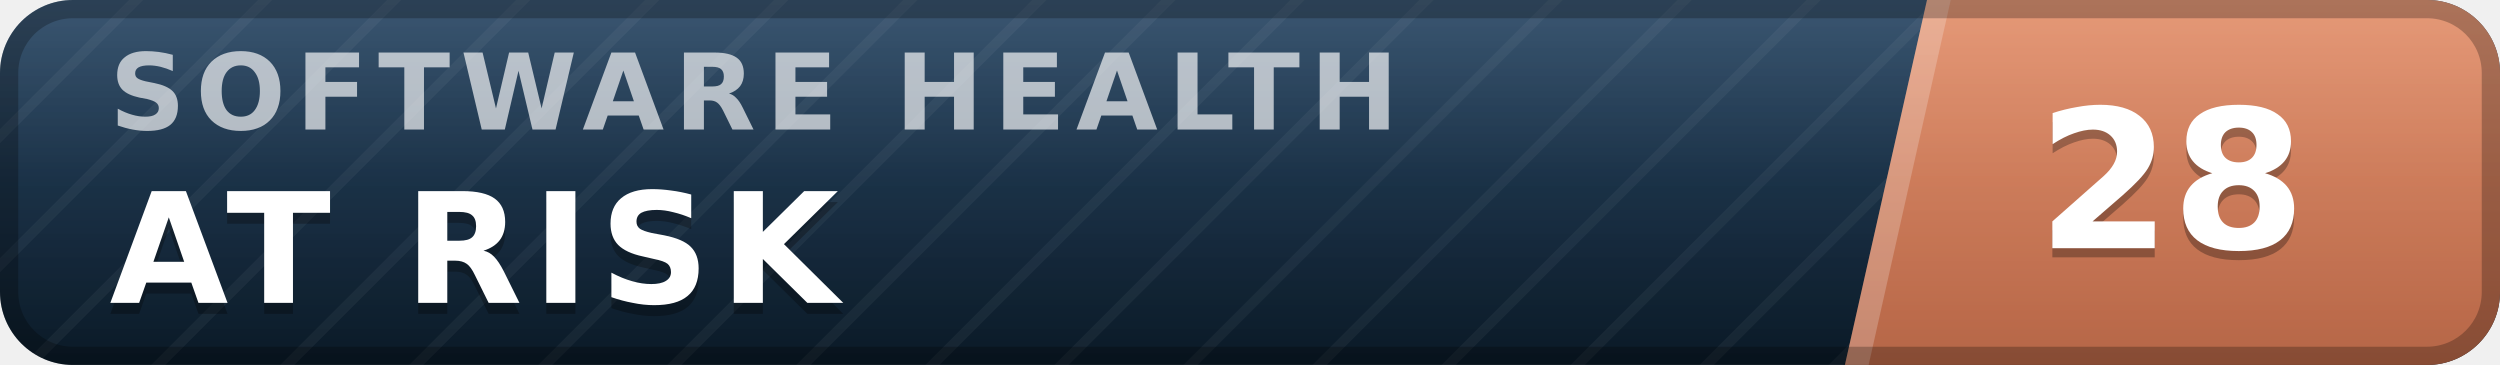
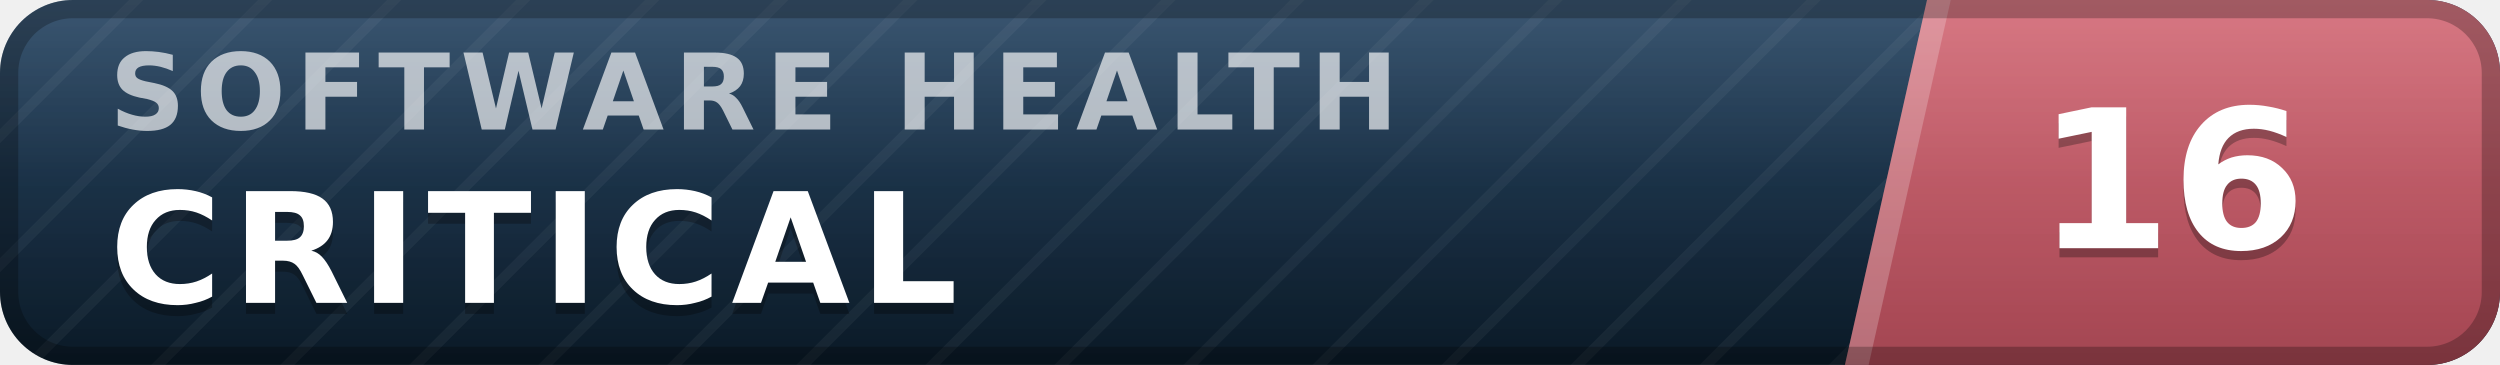
- <svg xmlns="http://www.w3.org/2000/svg" width="137" height="20" viewBox="0 0 137 20" role="img" aria-label="inspect.software software health index 28 of 100, at risk" font-family="Verdana,DejaVu Sans,Geneva,sans-serif">
+ <svg xmlns="http://www.w3.org/2000/svg" width="137" height="20" viewBox="0 0 137 20" role="img" aria-label="inspect.software software health index 16 of 100, critical" font-family="Verdana,DejaVu Sans,Geneva,sans-serif">
  <defs>
    <linearGradient id="plate" x1="0" y1="0" x2="0" y2="1">
      <stop offset="0" stop-color="#1d3d5c" />
      <stop offset="1" stop-color="#0a1926" />
    </linearGradient>
    <linearGradient id="endplate" x1="0" y1="0" x2="0" y2="1">
-       <stop offset="0" stop-color="#e18a64" />
-       <stop offset="1" stop-color="#b56546" />
+       <stop offset="0" stop-color="#d16471" />
+       <stop offset="1" stop-color="#a34551" />
    </linearGradient>
    <linearGradient id="gloss" x1="0" y1="0" x2="0" y2="1">
      <stop offset="0" stop-color="#fff" stop-opacity=".13" />
      <stop offset=".5" stop-color="#fff" stop-opacity=".03" />
      <stop offset="1" stop-color="#fff" stop-opacity="0" />
    </linearGradient>
    <pattern id="guilloche" width="5" height="5" patternUnits="userSpaceOnUse" patternTransform="rotate(45)">
      <line x1="0" y1="0" x2="0" y2="5" stroke="#fff" stroke-opacity=".045" stroke-width="1.1" />
    </pattern>
    <clipPath id="rounded">
      <rect width="137" height="20" rx="4" />
    </clipPath>
  </defs>
  <g clip-path="url(#rounded)">
    <rect width="137" height="20" fill="url(#plate)" />
    <rect width="137" height="20" fill="url(#guilloche)" />
    <polygon points="105.6,0 137,0 137,20 101.1,20" fill="url(#endplate)" />
    <polygon points="105.6,0 106.9,0 102.4,20 101.1,20" fill="#fff" fill-opacity=".22" />
    <text x="6.0" y="7.1" font-size="5.8" letter-spacing="0.55" fill="#fff" fill-opacity=".66" font-weight="bold" textLength="76.3" lengthAdjust="spacing">SOFTWARE HEALTH</text>
-     <text x="6.0" y="17.2" font-size="8.4" fill="#000" fill-opacity=".3" font-weight="bold" letter-spacing="0.55" textLength="43.3" lengthAdjust="spacing">AT RISK</text>
-     <text x="6.0" y="16.6" font-size="8.4" fill="#fff" font-weight="bold" letter-spacing="0.55" textLength="43.3" lengthAdjust="spacing">AT RISK</text>
-     <text x="119.0" y="14.1" font-size="10.6" fill="#000" fill-opacity=".3" font-weight="bold" text-anchor="middle">28</text>
-     <text x="119.0" y="13.6" font-size="10.6" fill="#fff" font-weight="bold" text-anchor="middle">28</text>
+     <text x="6.0" y="17.2" font-size="8.4" fill="#000" fill-opacity=".3" font-weight="bold" letter-spacing="0.55" textLength="50.4" lengthAdjust="spacing">CRITICAL</text>
+     <text x="6.0" y="16.6" font-size="8.4" fill="#fff" font-weight="bold" letter-spacing="0.55" textLength="50.4" lengthAdjust="spacing">CRITICAL</text>
+     <text x="119.0" y="14.1" font-size="10.6" fill="#000" fill-opacity=".3" font-weight="bold" text-anchor="middle">16</text>
+     <text x="119.0" y="13.6" font-size="10.6" fill="#fff" font-weight="bold" text-anchor="middle">16</text>
    <rect width="137" height="20" fill="url(#gloss)" />
  </g>
  <rect x=".5" y=".5" width="136" height="19" rx="3.5" fill="none" stroke="#000" stroke-opacity=".25" />
</svg>
